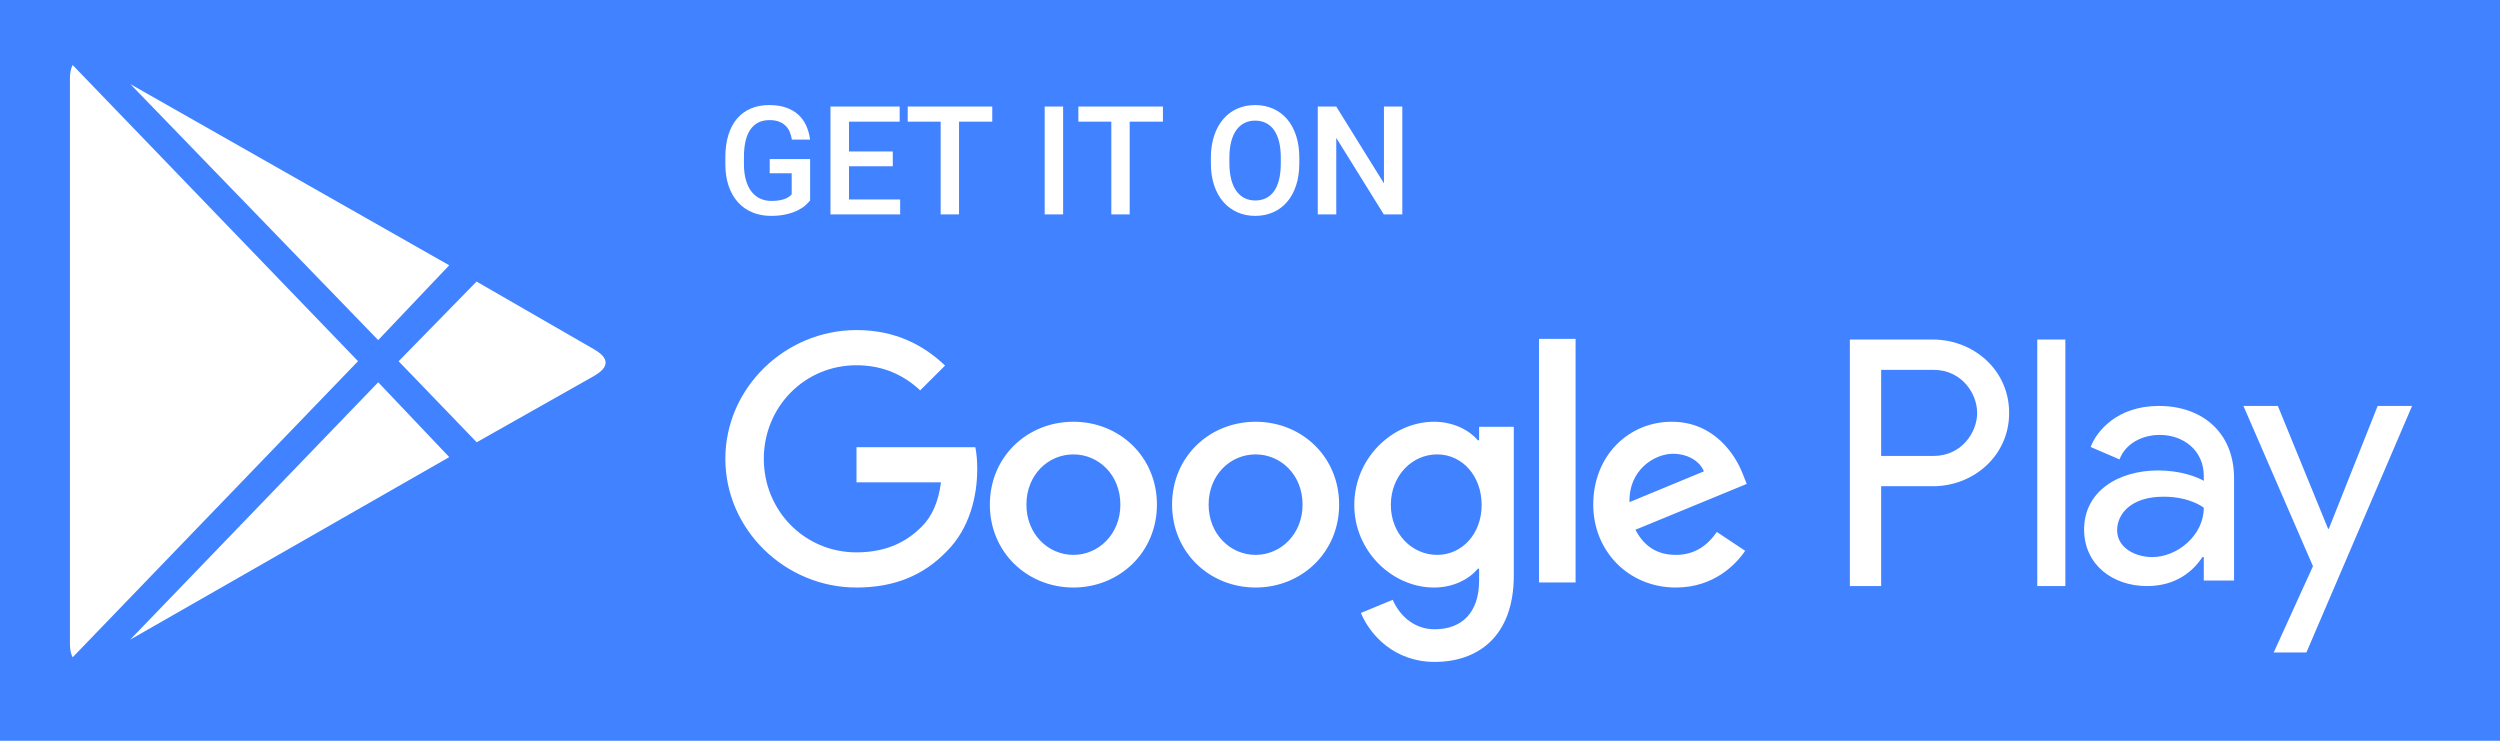
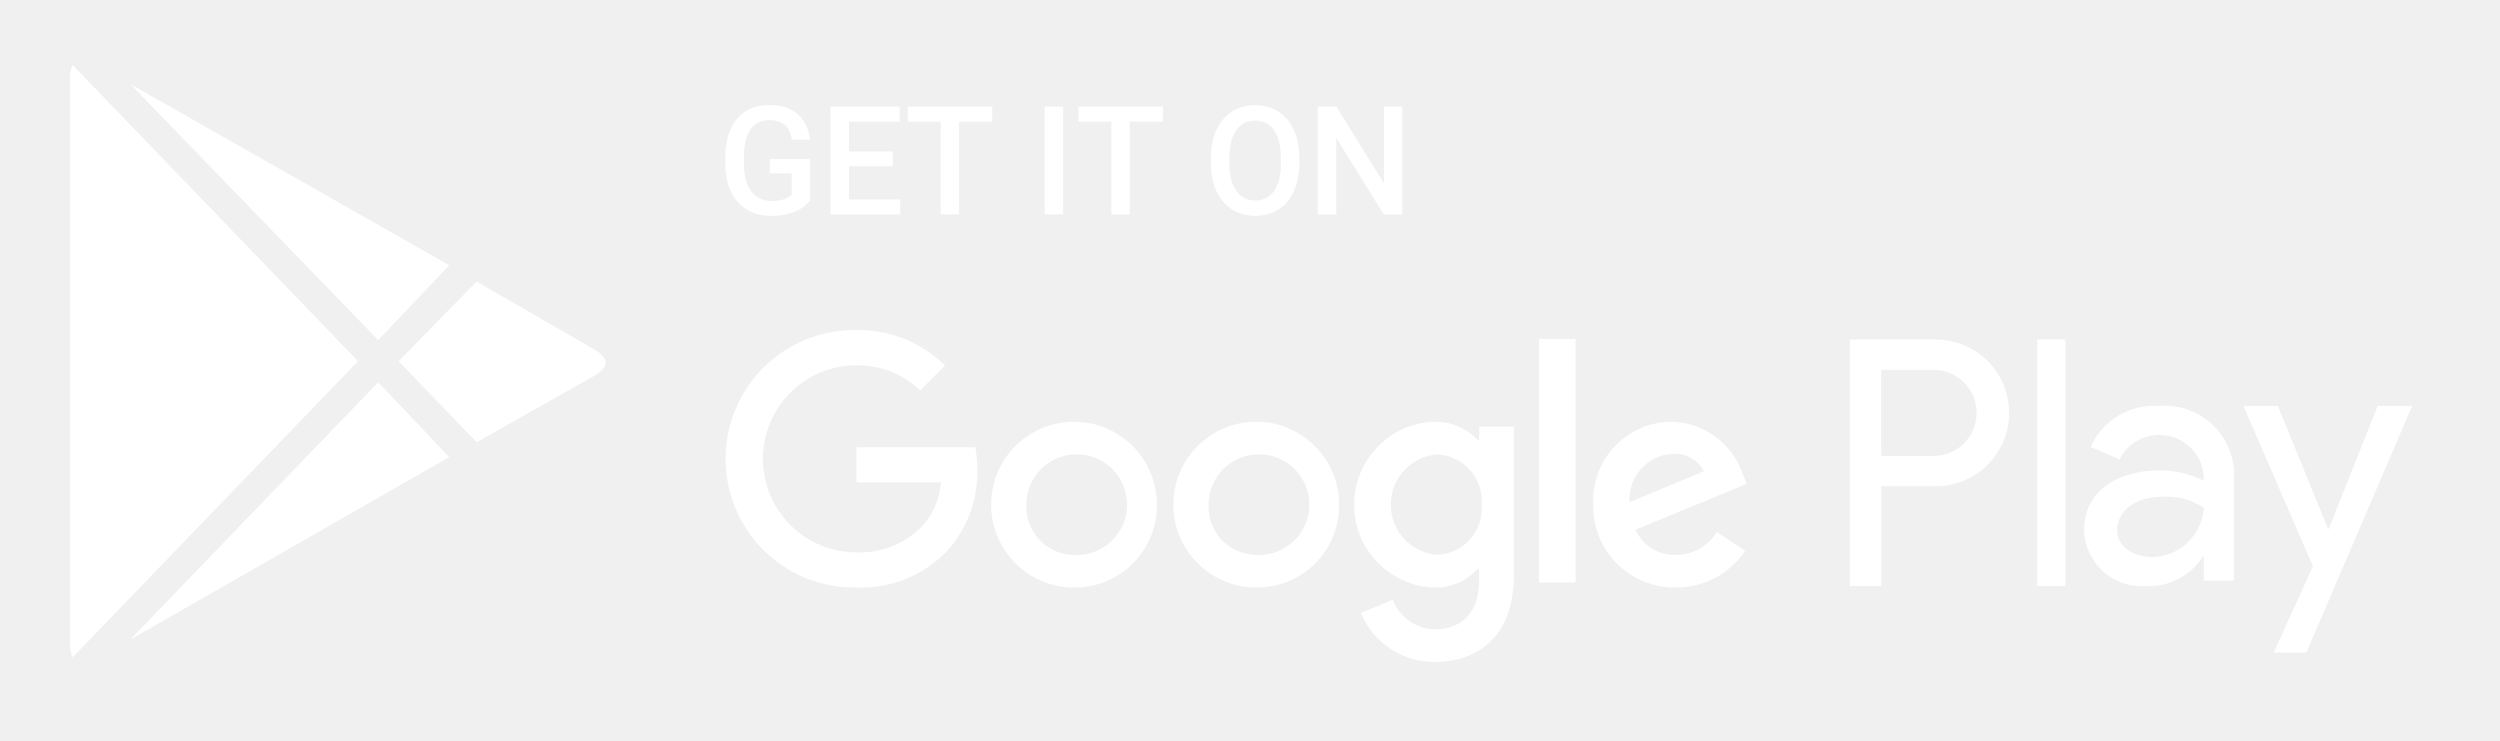
- <svg xmlns="http://www.w3.org/2000/svg" width="135px" height="40px" viewBox="0 0 135 40" version="1.1">
-   <g id="Page-1" stroke="none" stroke-width="1" fill="none" fill-rule="evenodd">
-     <g id="Desktop-HD-Copy-6" transform="translate(-371, -2365)" fill-rule="nonzero">
-       <g id="Group-15" transform="translate(313, 2082)">
-         <g id="Group-10-Copy" transform="translate(42, 278)">
-           <g id="button-playstore-v2" transform="translate(16, 5)">
-             <rect id="Rectangle-5" fill="#4082FF" x="0" y="0" width="135" height="40" />
-             <g id="Group-20" transform="translate(3.775862, 3.510526)" fill="#FFFFFF">
-               <path d="M3.264,1.032 L20.482,10.815 L16.646,14.855 L3.264,1.032 Z M28.297,16.795 L21.966,20.372 L17.75,15.997 L21.958,11.694 L28.297,15.348 C29.138,15.833 29.138,16.31 28.297,16.795 Z M-1.4033219e-12,0.75 C-1.4033219e-12,0.426 0.053,0.178 0.147,-4.56523708e-13 L15.558,15.993 L0.147,31.985 C0.053,31.807 -1.4033219e-12,31.559 -1.4033219e-12,31.235 L-1.4033219e-12,0.75 Z M20.484,21.173 L3.255,31.03 L16.648,17.132 L20.484,21.173 Z" id="Combined-Shape" />
-               <path d="M120.77,31.721 L119.005,31.721 L121.124,27.064 L117.369,18.409 L119.228,18.409 L121.942,25.047 L121.979,25.047 L124.618,18.409 L126.477,18.409 L120.77,31.721 Z M112.814,18.409 C115.043,18.409 116.863,19.751 116.863,22.323 L116.863,27.839 L115.229,27.839 L115.229,26.572 L115.154,26.572 C114.653,27.336 113.724,28.137 112.165,28.137 C110.307,28.137 108.766,26.982 108.766,25.081 C108.766,23.012 110.623,21.894 112.759,21.894 C113.985,21.894 114.876,22.248 115.229,22.454 L115.229,22.193 C115.229,20.813 114.133,19.975 112.852,19.975 C111.905,19.975 110.995,20.441 110.679,21.298 L109.119,20.627 C109.435,19.789 110.531,18.409 112.814,18.409 Z M112.443,26.572 C113.799,26.572 115.229,25.398 115.229,23.907 C115.229,23.907 114.504,23.311 113.056,23.311 C111.255,23.311 110.549,24.28 110.549,25.118 C110.549,26.087 111.552,26.572 112.443,26.572 Z M106.236,14.825 L107.754,14.825 L107.754,28.137 L106.236,28.137 L106.236,14.825 Z M100.601,14.825 C102.788,14.825 104.718,16.462 104.718,18.786 C104.718,21.11 102.788,22.746 100.601,22.746 L97.807,22.746 L97.807,28.137 L96.116,28.137 L96.116,14.825 L100.601,14.825 Z M100.637,21.11 C102.145,21.11 102.99,19.845 102.99,18.786 C102.99,17.726 102.145,16.462 100.637,16.462 L97.807,16.462 L97.807,21.11 L100.637,21.11 Z M84.217,23.604 L88.234,21.943 C88.013,21.383 87.349,20.993 86.566,20.993 C85.562,20.993 84.166,21.875 84.217,23.604 Z M86.719,28.216 C84.166,28.216 82.259,26.249 82.259,23.74 C82.259,21.078 84.183,19.264 86.498,19.264 C88.83,19.264 89.971,21.112 90.345,22.112 L90.549,22.621 L84.54,25.096 C85,25.995 85.715,26.453 86.719,26.453 C87.723,26.453 88.422,25.961 88.932,25.215 L90.464,26.232 C89.971,26.961 88.779,28.216 86.719,28.216 Z M79.331,27.944 L79.331,14.788 L81.306,14.788 L81.306,27.944 L79.331,27.944 Z M73.696,32.233 C71.517,32.233 70.206,30.776 69.712,29.589 L71.432,28.877 C71.739,29.606 72.487,30.47 73.696,30.47 C75.177,30.47 76.096,29.555 76.096,27.843 L76.096,27.198 L76.028,27.198 C75.586,27.741 74.734,28.216 73.662,28.216 C71.415,28.216 69.355,26.266 69.355,23.757 C69.355,21.231 71.415,19.264 73.662,19.264 C74.734,19.264 75.586,19.739 76.028,20.264 L76.096,20.264 L76.096,19.535 L77.969,19.535 L77.969,27.571 C77.969,30.877 76.011,32.233 73.696,32.233 Z M73.832,26.453 C75.177,26.453 76.233,25.317 76.233,23.757 C76.233,22.18 75.177,21.027 73.832,21.027 C72.47,21.027 71.33,22.18 71.33,23.757 C71.33,25.317 72.47,26.453 73.832,26.453 Z M64.027,28.216 C61.541,28.216 59.516,26.317 59.516,23.74 C59.516,21.146 61.541,19.264 64.027,19.264 C66.512,19.264 68.538,21.146 68.538,23.74 C68.538,26.317 66.512,28.216 64.027,28.216 Z M64.027,26.453 C65.388,26.453 66.563,25.333 66.563,23.74 C66.563,22.129 65.388,21.027 64.027,21.027 C62.665,21.027 61.49,22.129 61.49,23.74 C61.49,25.333 62.665,26.453 64.027,26.453 Z M54.187,28.216 C51.702,28.216 49.676,26.317 49.676,23.74 C49.676,21.146 51.702,19.264 54.187,19.264 C56.673,19.264 58.698,21.146 58.698,23.74 C58.698,26.317 56.673,28.216 54.187,28.216 Z M54.187,26.453 C55.549,26.453 56.724,25.333 56.724,23.74 C56.724,22.129 55.549,21.027 54.187,21.027 C52.825,21.027 51.651,22.129 51.651,23.74 C51.651,25.333 52.825,26.453 54.187,26.453 Z M42.475,28.216 C38.627,28.216 35.393,25.096 35.393,21.265 C35.393,17.433 38.627,14.313 42.475,14.313 C44.602,14.313 46.118,15.144 47.258,16.23 L45.914,17.569 C45.096,16.806 43.99,16.213 42.475,16.213 C39.666,16.213 37.47,18.467 37.47,21.265 C37.47,24.062 39.666,26.317 42.475,26.317 C44.296,26.317 45.335,25.588 45.999,24.927 C46.543,24.384 46.901,23.604 47.037,22.536 L42.475,22.536 L42.475,20.637 L48.893,20.637 C48.961,20.977 48.995,21.383 48.995,21.824 C48.995,23.248 48.603,25.011 47.343,26.266 C46.118,27.537 44.552,28.216 42.475,28.216 Z" id="Combined-Shape" />
-               <path d="M39.971,7.311 C39.91,7.391 39.826,7.48 39.718,7.577 C39.61,7.674 39.471,7.765 39.301,7.849 C39.131,7.933 38.926,8.004 38.688,8.061 C38.449,8.118 38.169,8.147 37.848,8.147 C37.487,8.147 37.155,8.084 36.854,7.959 C36.552,7.834 36.293,7.652 36.077,7.415 C35.861,7.178 35.693,6.886 35.573,6.539 C35.453,6.192 35.393,5.796 35.393,5.351 L35.393,4.967 C35.393,4.524 35.447,4.129 35.555,3.781 C35.663,3.433 35.818,3.139 36.021,2.899 C36.224,2.659 36.472,2.476 36.765,2.351 C37.057,2.226 37.389,2.163 37.761,2.163 C38.111,2.163 38.417,2.209 38.678,2.301 C38.939,2.393 39.159,2.522 39.338,2.687 C39.517,2.852 39.658,3.049 39.761,3.277 C39.864,3.505 39.933,3.755 39.967,4.027 L38.986,4.027 C38.963,3.875 38.923,3.735 38.868,3.607 C38.812,3.479 38.737,3.368 38.64,3.275 C38.544,3.182 38.426,3.108 38.285,3.055 C38.144,3.002 37.976,2.975 37.781,2.975 C37.546,2.975 37.342,3.019 37.17,3.107 C36.997,3.195 36.854,3.324 36.739,3.493 C36.624,3.662 36.539,3.87 36.482,4.117 C36.425,4.364 36.397,4.644 36.397,4.959 L36.397,5.351 C36.397,5.671 36.431,5.954 36.5,6.201 C36.568,6.448 36.666,6.655 36.794,6.823 C36.922,6.991 37.078,7.119 37.261,7.207 C37.444,7.295 37.651,7.339 37.883,7.339 C38.055,7.339 38.202,7.328 38.324,7.305 C38.447,7.282 38.55,7.254 38.635,7.219 C38.719,7.184 38.788,7.146 38.842,7.105 C38.896,7.064 38.94,7.024 38.975,6.987 L38.975,5.847 L37.789,5.847 L37.789,5.079 L39.971,5.079 L39.971,7.311 Z M44.434,5.467 L42.07,5.467 L42.07,7.259 L44.833,7.259 L44.833,8.067 L41.07,8.067 L41.07,2.243 L44.806,2.243 L44.806,3.059 L42.07,3.059 L42.07,4.667 L44.434,4.667 L44.434,5.467 Z M49.807,3.059 L48.012,3.059 L48.012,8.067 L47.02,8.067 L47.02,3.059 L45.241,3.059 L45.241,2.243 L49.807,2.243 L49.807,3.059 Z M53.633,8.067 L52.637,8.067 L52.637,2.243 L53.633,2.243 L53.633,8.067 Z M59.022,3.059 L57.227,3.059 L57.227,8.067 L56.235,8.067 L56.235,3.059 L54.456,3.059 L54.456,2.243 L59.022,2.243 L59.022,3.059 Z M66.387,5.307 C66.387,5.75 66.329,6.146 66.215,6.497 C66.1,6.848 65.939,7.145 65.731,7.389 C65.522,7.633 65.272,7.82 64.979,7.951 C64.687,8.082 64.363,8.147 64.007,8.147 C63.654,8.147 63.331,8.082 63.038,7.951 C62.746,7.82 62.493,7.633 62.281,7.389 C62.069,7.145 61.904,6.848 61.787,6.497 C61.67,6.146 61.611,5.75 61.611,5.307 L61.611,5.011 C61.611,4.568 61.67,4.171 61.787,3.819 C61.904,3.467 62.068,3.168 62.277,2.923 C62.487,2.678 62.738,2.49 63.03,2.359 C63.323,2.228 63.646,2.163 63.999,2.163 C64.355,2.163 64.68,2.228 64.973,2.359 C65.267,2.49 65.519,2.678 65.729,2.923 C65.938,3.168 66.1,3.467 66.215,3.819 C66.329,4.171 66.387,4.568 66.387,5.011 L66.387,5.307 Z M65.387,5.003 C65.387,4.678 65.356,4.39 65.294,4.141 C65.232,3.892 65.141,3.683 65.023,3.515 C64.904,3.347 64.759,3.22 64.586,3.133 C64.413,3.046 64.218,3.003 63.999,3.003 C63.786,3.003 63.593,3.046 63.422,3.133 C63.25,3.22 63.105,3.347 62.985,3.515 C62.865,3.683 62.773,3.892 62.708,4.141 C62.644,4.39 62.611,4.678 62.611,5.003 L62.611,5.307 C62.611,5.632 62.644,5.92 62.708,6.171 C62.773,6.422 62.866,6.632 62.987,6.801 C63.108,6.97 63.255,7.098 63.428,7.185 C63.6,7.272 63.793,7.315 64.007,7.315 C64.45,7.315 64.79,7.144 65.029,6.803 C65.267,6.462 65.387,5.963 65.387,5.307 L65.387,5.003 Z M71.949,8.067 L70.949,8.067 L68.383,3.935 L68.383,8.067 L67.383,8.067 L67.383,2.243 L68.383,2.243 L70.957,6.391 L70.957,2.243 L71.949,2.243 L71.949,8.067 Z" id="GET-IT-ON" />
-             </g>
-           </g>
+ <svg xmlns="http://www.w3.org/2000/svg" id="Layer_1" data-name="Layer 1" viewBox="0 0 135 40">
+   <g id="Page-1">
+     <g id="Desktop-HD-Copy-6">
+       <g id="button-playstore-v2">
+         <g id="Group-20">
+           <path id="Combined-Shape" d="M7.04,4.542l17.218,9.783-3.836,4.04ZM32.073,20.305l-6.332,3.577-4.216-4.375,4.209-4.303,6.339,3.655C32.913,19.343,32.913,19.821,32.073,20.305ZM3.776,4.261a1.619,1.619,0,0,1,.147-.75l15.411,15.993L3.923,35.496a1.619,1.619,0,0,1-.147-.75ZM24.26,24.683,7.031,34.541,20.424,20.642Z" style="fill:#fff" />
+           <path d="M124.546,35.232h-1.766L124.9,30.575l-3.755-8.655h1.859l2.714,6.637h.037l2.64-6.637h1.859ZM116.59,21.92a3.746,3.746,0,0,1,4.048,3.913V31.35h-1.634v-1.267H118.93a3.422,3.422,0,0,1-2.99,1.565,3.12,3.12,0,0,1-3.398-3.057c0-2.068,1.857-3.187,3.993-3.187a5.214,5.214,0,0,1,2.47.559v-.261a2.408,2.408,0,0,0-4.55-.895l-1.56-.671A3.758,3.758,0,0,1,116.59,21.92Zm-.371,8.163a2.837,2.837,0,0,0,2.786-2.665,3.572,3.572,0,0,0-2.172-.596c-1.802,0-2.507.969-2.507,1.808C114.325,29.598,115.328,30.083,116.219,30.083ZM110.012,18.336H111.53V31.648H110.012Zm-5.635,0a3.963,3.963,0,1,1,0,7.92h-2.794V31.648H99.892V18.336Zm.036,6.284a2.324,2.324,0,1,0,0-4.648h-2.831V24.62ZM87.993,27.115,92.01,25.453a1.742,1.742,0,0,0-1.668-.949A2.459,2.459,0,0,0,87.993,27.115Zm2.502,4.611a4.389,4.389,0,0,1-4.46-4.476,4.262,4.262,0,0,1,4.239-4.476,4.174,4.174,0,0,1,3.847,2.848l.204.509-6.009,2.475a2.286,2.286,0,0,0,2.179,1.357,2.569,2.569,0,0,0,2.213-1.238l1.532,1.017A4.475,4.475,0,0,1,90.495,31.726Zm-7.388-.271V18.299h1.975V31.455ZM77.472,35.744a4.282,4.282,0,0,1-3.984-2.645l1.72-.712A2.486,2.486,0,0,0,77.472,33.981c1.481,0,2.4-.916,2.4-2.628v-.644h-.068a3.07,3.07,0,0,1-2.366,1.017,4.479,4.479,0,0,1,0-8.952,3.12,3.12,0,0,1,2.366,1h.068v-.729h1.873v8.036C81.745,34.388,79.787,35.744,77.472,35.744Zm.136-5.781a2.505,2.505,0,0,0,2.4-2.696,2.526,2.526,0,0,0-2.4-2.73,2.721,2.721,0,0,0,0,5.425Zm-9.806,1.763a4.476,4.476,0,1,1,4.511-4.476A4.431,4.431,0,0,1,67.803,31.726Zm0-1.763a2.719,2.719,0,1,0-2.537-2.713A2.594,2.594,0,0,0,67.803,29.963Zm-9.84,1.763a4.476,4.476,0,1,1,4.511-4.476A4.432,4.432,0,0,1,57.963,31.726Zm0-1.763a2.719,2.719,0,1,0-2.537-2.713A2.594,2.594,0,0,0,57.963,29.963ZM46.25,31.726a6.952,6.952,0,1,1,0-13.902A6.664,6.664,0,0,1,51.034,19.74l-1.345,1.339a4.873,4.873,0,0,0-3.439-1.356,5.052,5.052,0,0,0,0,10.104,4.68,4.68,0,0,0,3.524-1.39,3.953,3.953,0,0,0,1.038-2.39H46.25V24.148h6.418a6.168,6.168,0,0,1,.102,1.187,6.259,6.259,0,0,1-1.652,4.442A6.394,6.394,0,0,1,46.25,31.726Z" style="fill:#fff" />
+           <path id="GET-IT-ON" d="M43.747,10.822a1.984,1.984,0,0,1-.253.266,1.839,1.839,0,0,1-.417.272,2.938,2.938,0,0,1-.613.212,3.628,3.628,0,0,1-.84.086,2.568,2.568,0,0,1-.994-.188,2.155,2.155,0,0,1-.777-.544,2.491,2.491,0,0,1-.504-.876,3.623,3.623,0,0,1-.18-1.188v-.384a3.995,3.995,0,0,1,.162-1.186,2.489,2.489,0,0,1,.467-.882,1.98,1.98,0,0,1,.743-.548,2.508,2.508,0,0,1,.996-.188,2.759,2.759,0,0,1,.917.138,1.883,1.883,0,0,1,.66.386,1.8,1.8,0,0,1,.423.59,2.608,2.608,0,0,1,.206.75h-.98a1.72,1.72,0,0,0-.119-.42.992.992,0,0,0-.583-.552,1.426,1.426,0,0,0-.504-.08,1.329,1.329,0,0,0-.611.132,1.142,1.142,0,0,0-.431.386,1.837,1.837,0,0,0-.257.624,3.775,3.775,0,0,0-.085.842v.392a3.186,3.186,0,0,0,.103.85,1.821,1.821,0,0,0,.294.622,1.273,1.273,0,0,0,.467.384,1.42,1.42,0,0,0,.623.132,2.459,2.459,0,0,0,.441-.034,1.582,1.582,0,0,0,.31-.086.916.916,0,0,0,.207-.114,1.027,1.027,0,0,0,.133-.118v-1.14h-1.186V8.59h2.182ZM48.21,8.978H45.846V10.77h2.763v.808H44.846V5.754h3.736V6.57H45.846v1.608H48.21ZM53.583,6.57H51.788v5.008h-.992V6.57h-1.779v-.816h4.566Zm3.827,5.008H56.413V5.754h.996ZM62.798,6.57H61.003v5.008h-.992V6.57H58.232v-.816h4.566Zm7.365,2.248a3.823,3.823,0,0,1-.172,1.19,2.602,2.602,0,0,1-.484.892,2.104,2.104,0,0,1-.751.562,2.501,2.501,0,0,1-1.941,0,2.16,2.16,0,0,1-.757-.562,2.597,2.597,0,0,1-.494-.892,3.741,3.741,0,0,1-.176-1.19v-.296a3.76,3.76,0,0,1,.176-1.192,2.654,2.654,0,0,1,.49-.896,2.111,2.111,0,0,1,.753-.564,2.506,2.506,0,0,1,1.943,0,2.107,2.107,0,0,1,.755.564,2.603,2.603,0,0,1,.486.896,3.842,3.842,0,0,1,.172,1.192Zm-1-.304a3.596,3.596,0,0,0-.093-.862,1.851,1.851,0,0,0-.271-.626,1.178,1.178,0,0,0-.437-.382,1.29,1.29,0,0,0-.587-.13,1.26,1.26,0,0,0-.577.13,1.199,1.199,0,0,0-.437.382,1.881,1.881,0,0,0-.277.626,3.452,3.452,0,0,0-.097.862v.304a3.477,3.477,0,0,0,.097.864,1.878,1.878,0,0,0,.279.63,1.204,1.204,0,0,0,.441.384,1.272,1.272,0,0,0,.579.13,1.172,1.172,0,0,0,1.022-.512,2.605,2.605,0,0,0,.358-1.496Zm6.562,3.064h-1l-2.566-4.132v4.132h-1V5.754h1l2.574,4.148V5.754h.992Z" style="fill:#fff" />
        </g>
      </g>
    </g>
  </g>
</svg>
